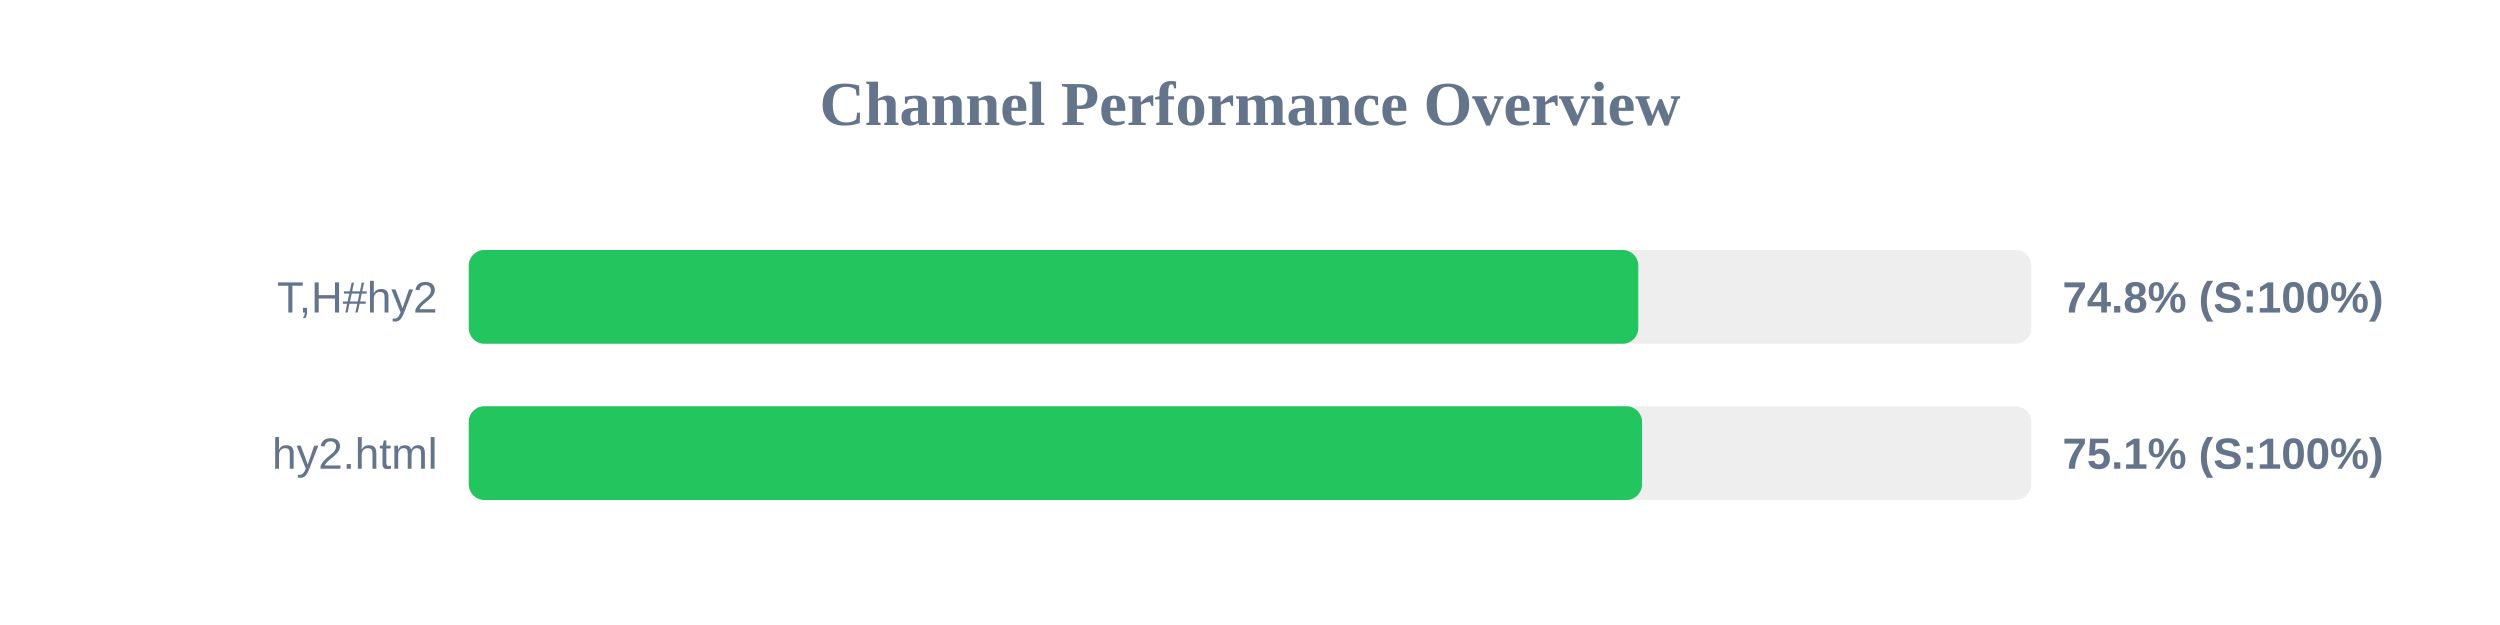
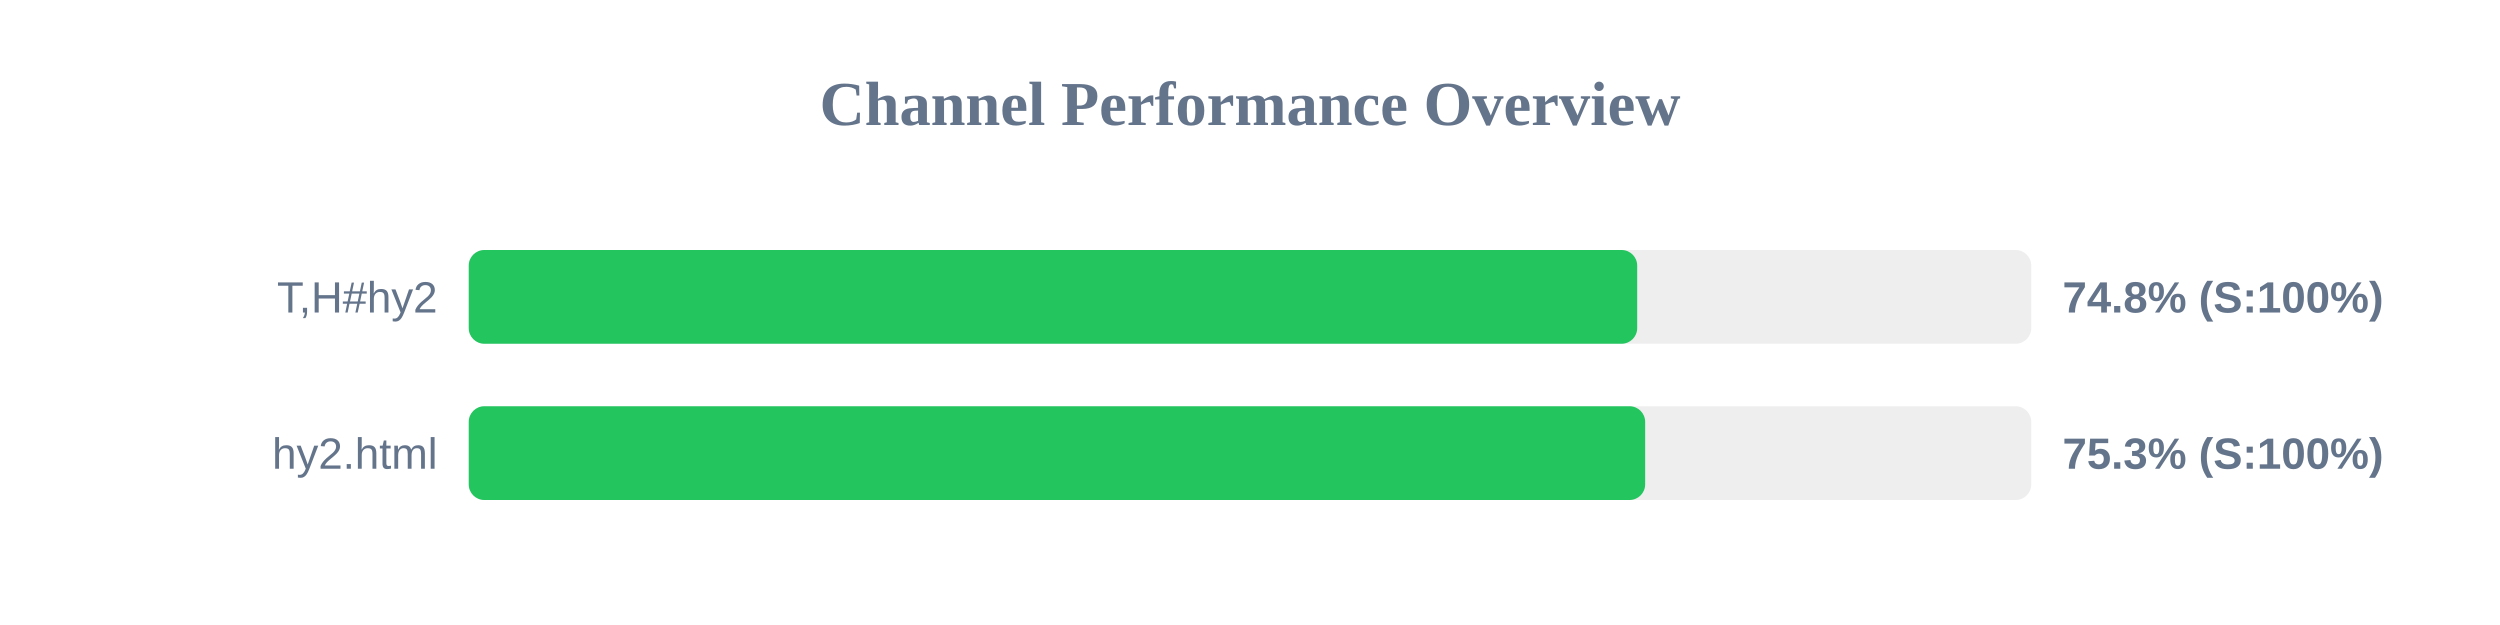
<svg xmlns="http://www.w3.org/2000/svg" width="800" height="200" version="1.1">
  <style>
        .row { font: 14px Arial; fill: #64748b; }
        .score { font: bold 14px Arial; fill: #64748b; }
    </style>
  <text x="400" y="40" text-anchor="middle" font-size="20px" font-weight="bold" fill="#64748b">Channel Performance Overview</text>
  <rect x="150" y="80" width="500" height="30" fill="#eee" rx="5" />
-   <rect x="150" y="80" width="374.25" height="30" fill="#22c55e" rx="5" />
+   <rect x="150" y="80" width="373.9" height="30" fill="#22c55e" rx="5" />
  <text x="140" y="100" text-anchor="end" class="row">T,H#hy2</text>
  <text x="660" y="100" text-anchor="start" class="score">74.8% (S:100%)</text>
  <rect x="150" y="130" width="500" height="30" fill="#eee" rx="5" />
-   <rect x="150" y="130" width="375.45" height="30" fill="#22c55e" rx="5" />
+   <rect x="150" y="130" width="376.45" height="30" fill="#22c55e" rx="5" />
  <text x="140" y="150" text-anchor="end" class="row">hy2.html</text>
-   <text x="660" y="150" text-anchor="start" class="score">75.1% (S:100%)</text>
+   <text x="660" y="150" text-anchor="start" class="score">75.3% (S:100%)</text>
</svg>
